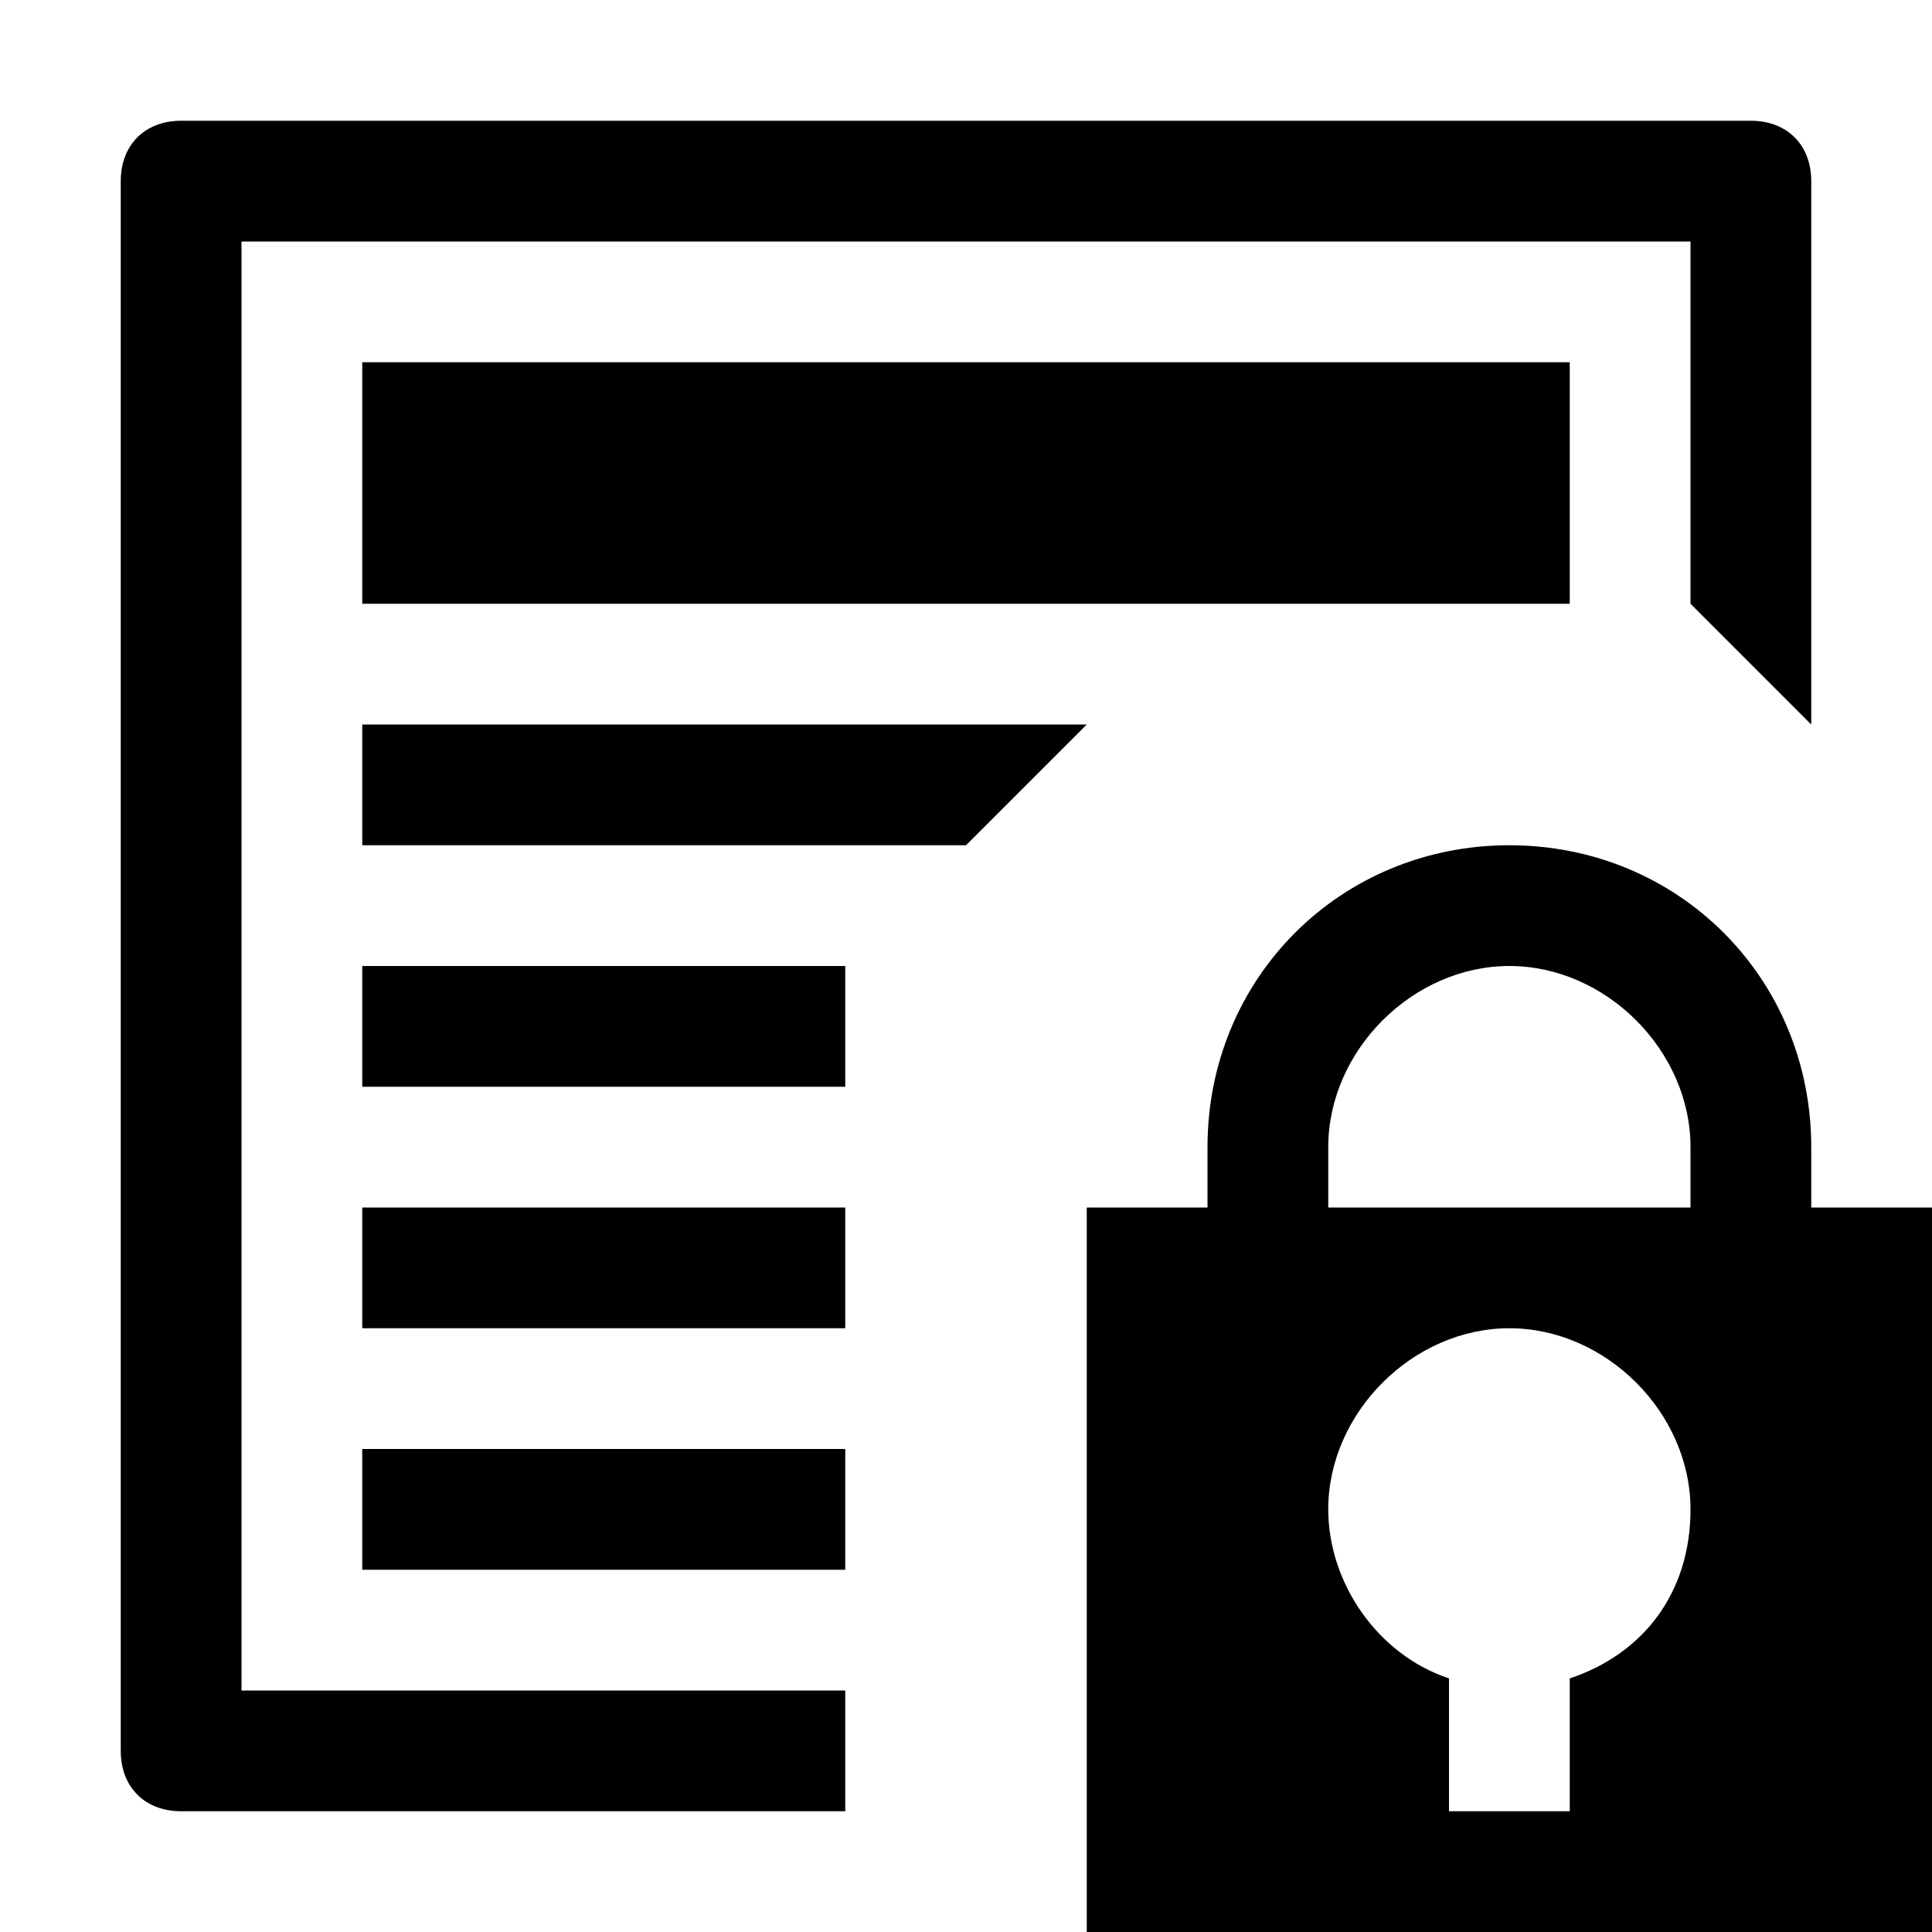
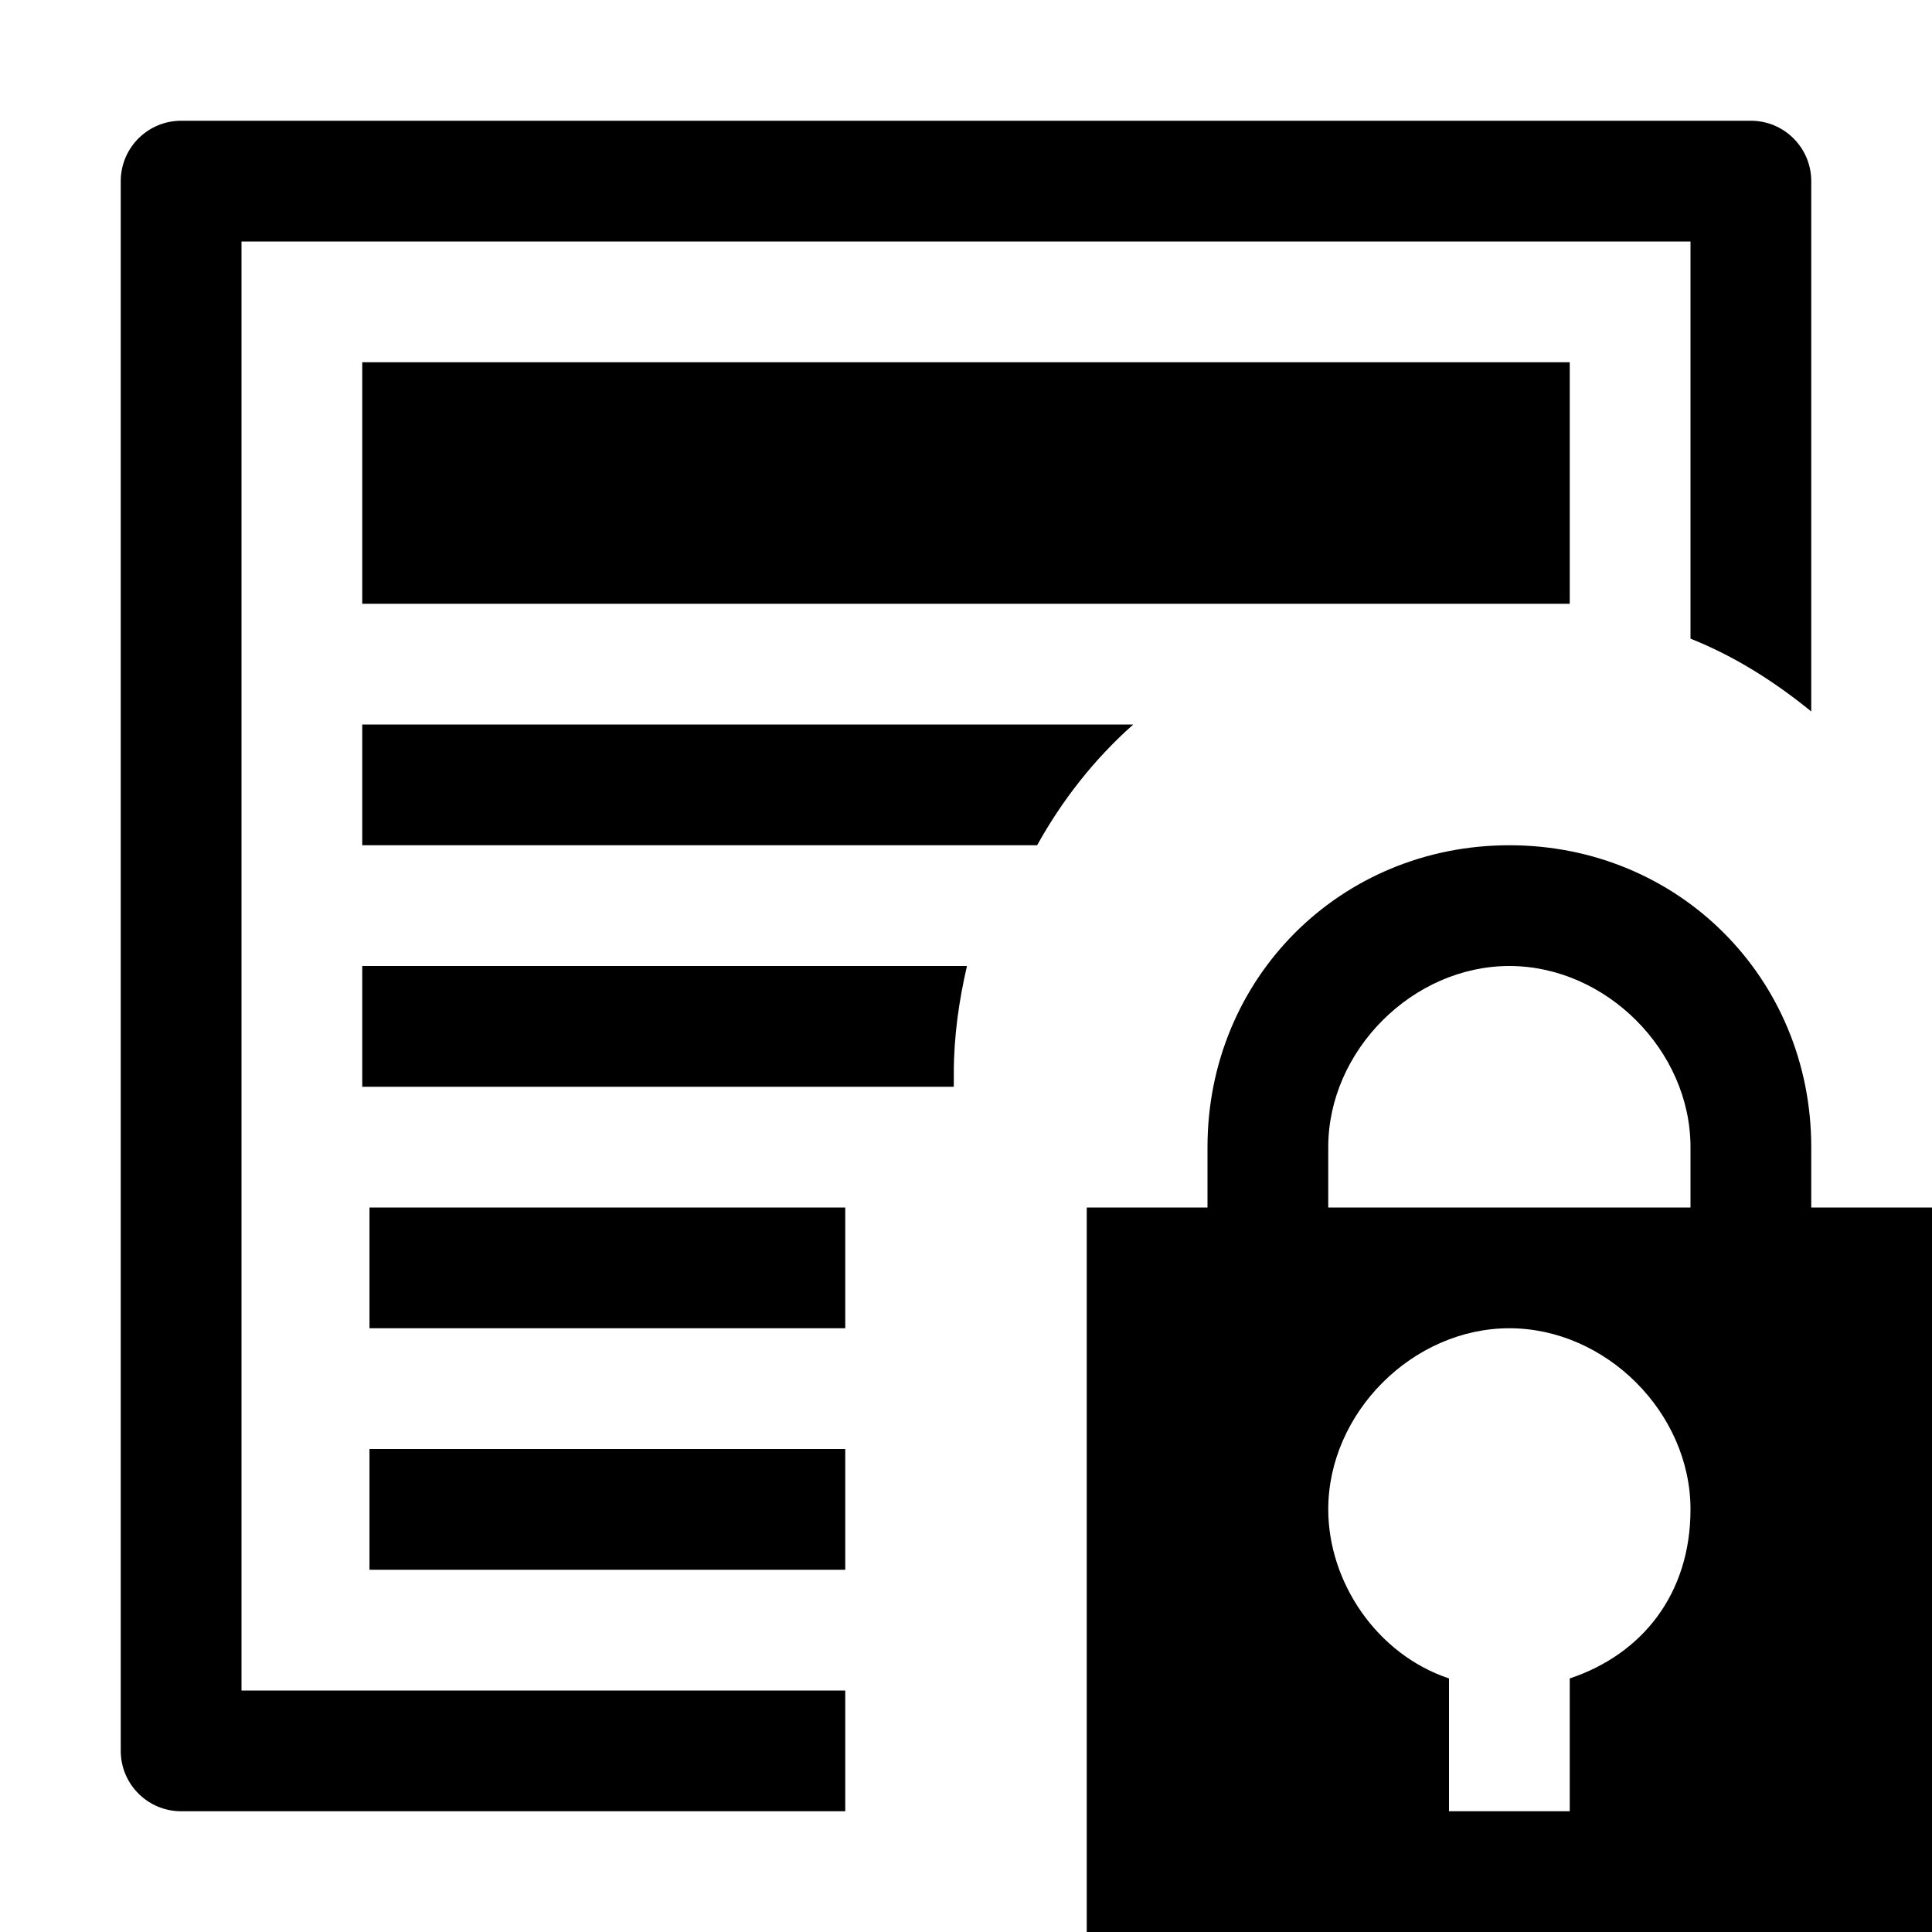
- <svg xmlns="http://www.w3.org/2000/svg" version="1.1" x="0px" y="0px" viewBox="0 0 16 16" enable-background="new 0 0 16 16" xml:space="preserve">
-   <g class="icon-color">
-     <path d="M7,15H1.5C1.2,15,1,14.8,1,14.5v-13C1,1.2,1.2,1,1.5,1h13C14.8,1,15,1.2,15,1.5V6l-1-1V2H2v12h5V15z M9,6H3v1h5L9,6z M13,5   V3H3v2h4H13z M7,10H3v1h4V10z M7,12H3v1h4V12z M7,8H3v1h4V8z" />
-     <path d="M15,10V9.5C15,8.1,13.9,7,12.5,7S10,8.1,10,9.5V10H9v6h7v-6H15z M13,13.9V15h-1v-1.1c-0.6-0.2-1-0.8-1-1.4   c0-0.8,0.7-1.5,1.5-1.5s1.5,0.7,1.5,1.5C14,13.2,13.6,13.7,13,13.9z M11,10V9.5C11,8.7,11.7,8,12.5,8S14,8.7,14,9.5V10H11z" />
+ <svg xmlns="http://www.w3.org/2000/svg" width="16px" height="16px" viewBox="0 0 16 16" version="1.1">
+   <defs />
+   <g class="icon-color" fill-rule="evenodd">
+     <path d="M2,14 L2,2 L14,2 L14,5.289 C14.369,5.436 14.699,5.647 15,5.892 L15,1.5 C15,1.224 14.776,1 14.5,1 L1.5,1 C1.224,1 1,1.224 1,1.5 L1,14.5 C1,14.776 1.224,15 1.5,15 L7,15 L7,14 L2,14 Z M3,8 L3,9 L7.899,9 L7.899,8.889 C7.899,8.581 7.942,8.286 8.008,8 L3,8 Z M3,6 L3,7 L8.589,7 C8.799,6.622 9.064,6.285 9.385,6 L3,6 Z M3,5 L13,5 L13,3 L3,3 L3,5 Z M15,10 L15,9.5 C15,8.1 13.9,7 12.5,7 C11.1,7 10,8.1 10,9.5 L10,10 L9,10 L9,16 L16,16 L16,10 L15,10 Z M13,13.9 L13,15 L12,15 L12,13.9 C11.4,13.7 11,13.1 11,12.5 C11,11.7 11.7,11 12.5,11 C13.3,11 14,11.7 14,12.5 C14,13.2 13.6,13.7 13,13.9 Z M11,10 L11,9.5 C11,8.7 11.7,8 12.5,8 C13.3,8 14,8.7 14,9.5 L14,10 L11,10 Z M3.06,12 L7,12 L7,13 L3.06,13 L3.06,12 Z M3.06,10 L7,10 L7,11 L3.06,11 L3.06,10 Z" />
  </g>
</svg>
